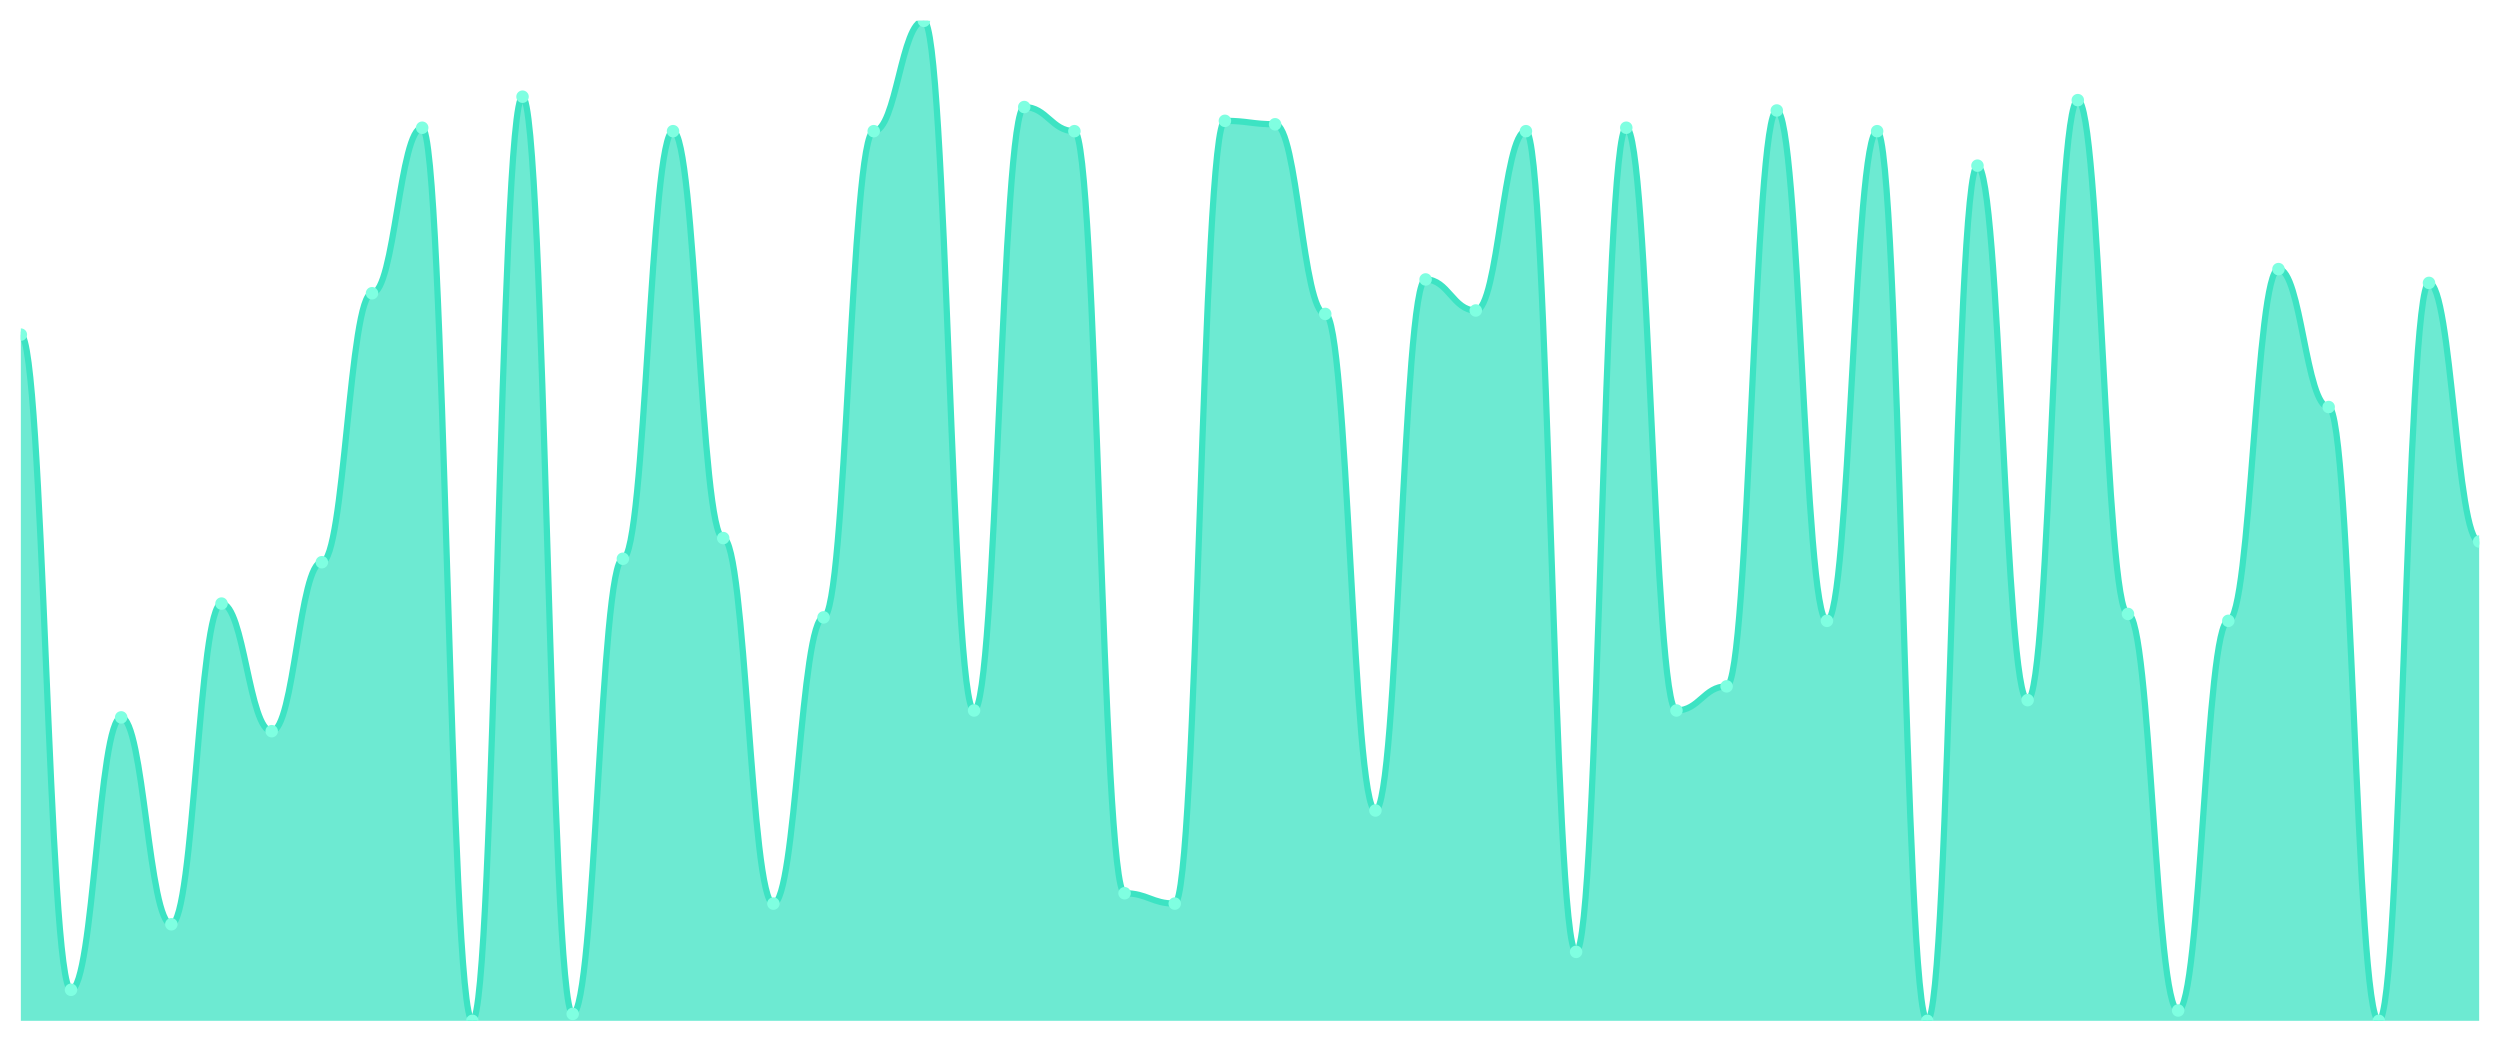
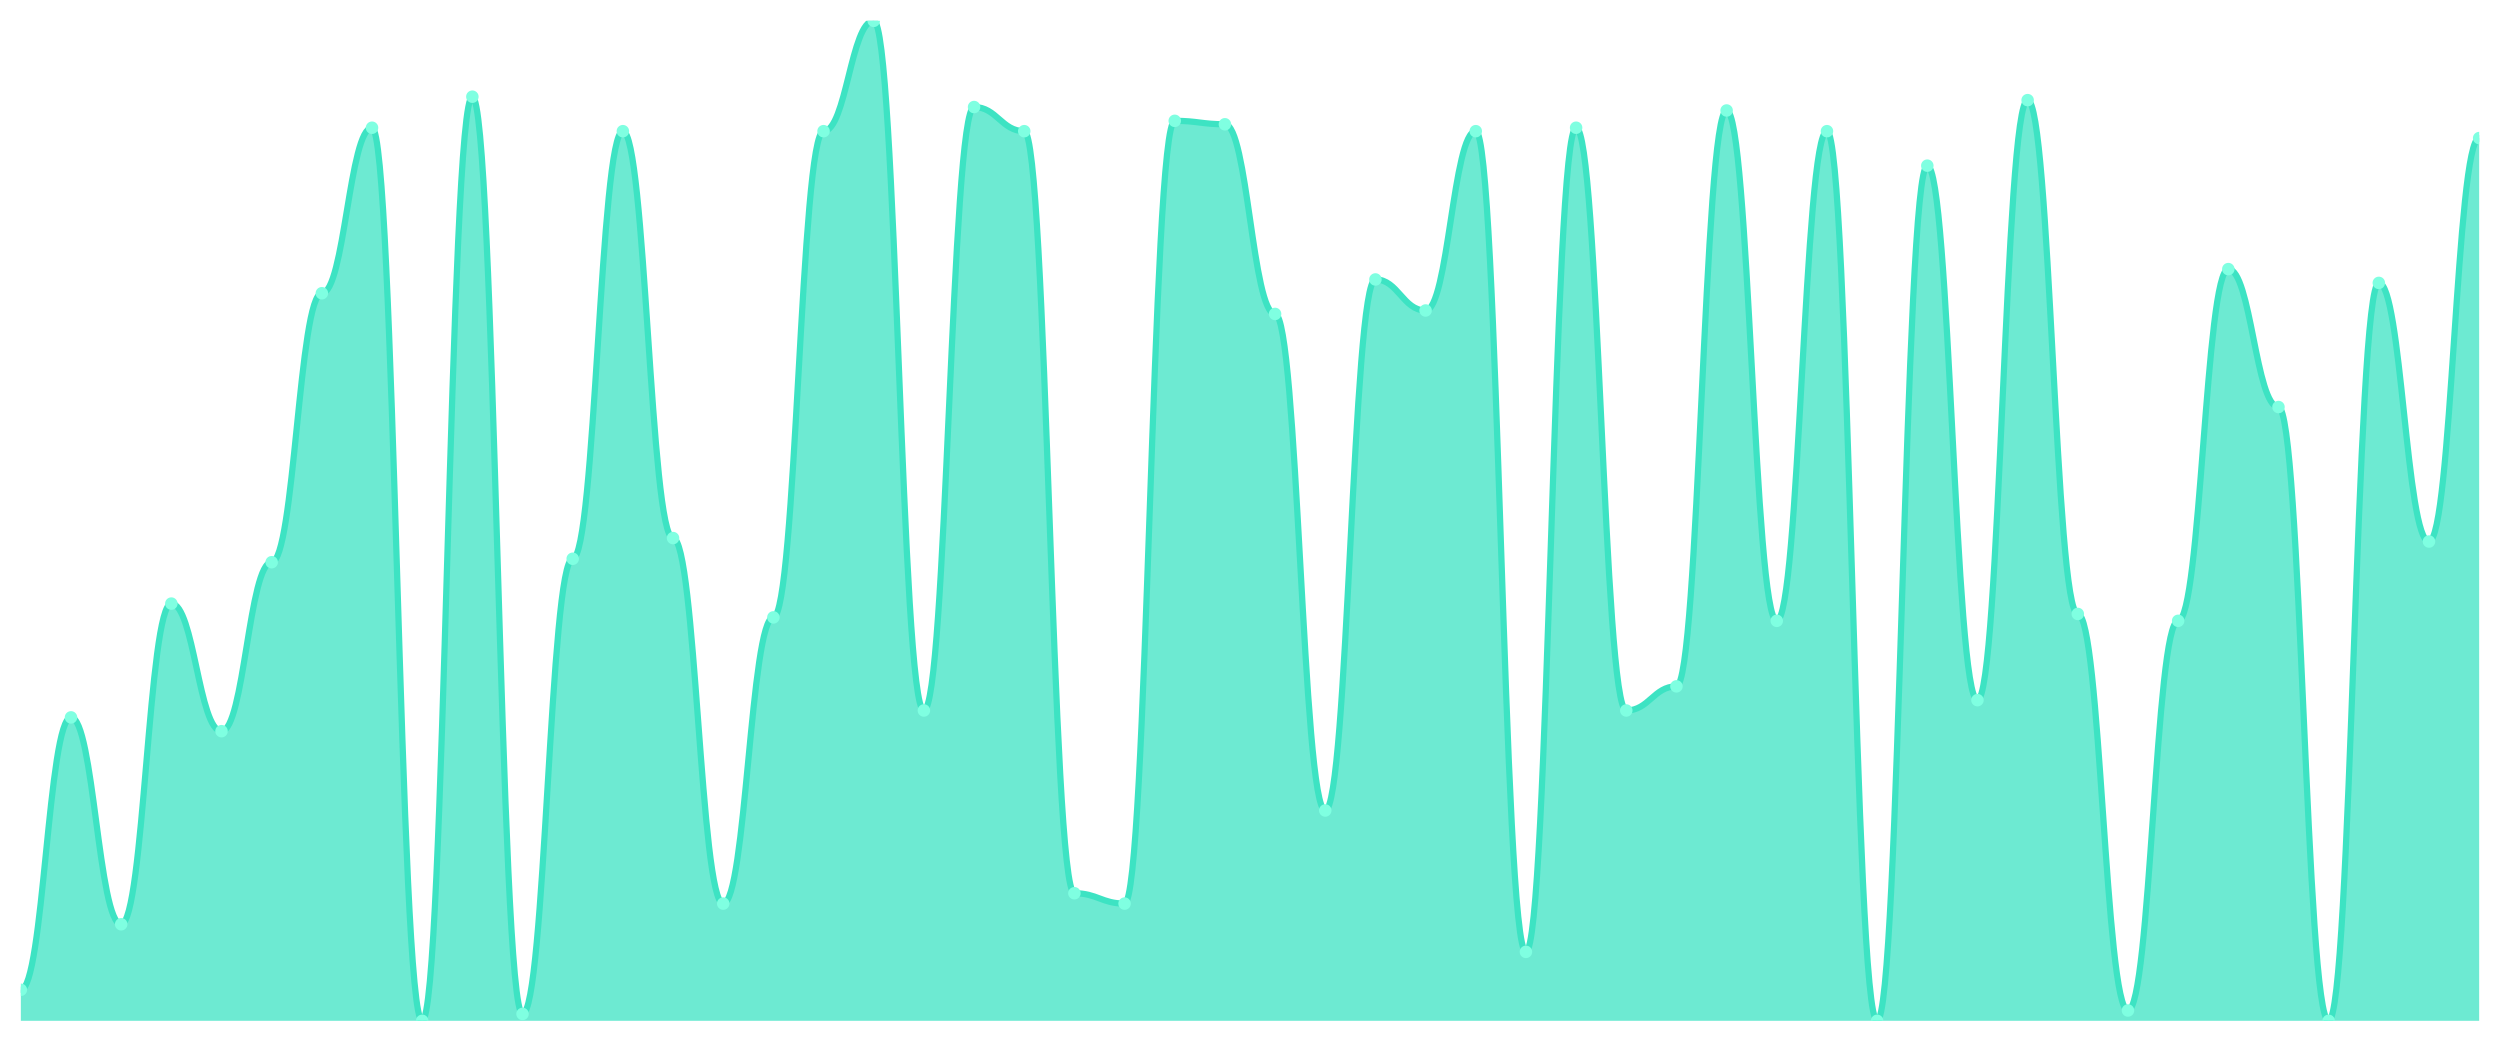
<svg xmlns="http://www.w3.org/2000/svg" viewBox="0 0 1200 500" width="1200" height="500">
  <defs>
    <clipPath id="c">
      <rect x="10" y="10" width="1180" height="480" />
    </clipPath>
  </defs>
  <rect width="1200" height="500" fill="none" />
  <g clip-path="url(#c)">
-     <path d="M 10,490 L 10,160.621 C 20.837,160.621 23.245,475.103 34.082,475.103 C 44.918,475.103 47.327,344.345 58.163,344.345 C 69,344.345 71.408,443.655 82.245,443.655 C 93.082,443.655 95.49,289.724 106.327,289.724 C 117.163,289.724 119.571,350.966 130.408,350.966 C 141.245,350.966 143.653,269.862 154.49,269.862 C 165.327,269.862 167.735,140.759 178.571,140.759 C 189.408,140.759 191.816,61.31 202.653,61.31 C 213.49,61.31 215.898,490 226.735,490 C 237.571,490 239.98,46.414 250.816,46.414 C 261.653,46.414 264.061,486.69 274.898,486.69 C 285.735,486.69 288.143,268.207 298.98,268.207 C 309.816,268.207 312.224,62.966 323.061,62.966 C 333.898,62.966 336.306,258.276 347.143,258.276 C 357.98,258.276 360.388,433.724 371.224,433.724 C 382.061,433.724 384.469,296.345 395.306,296.345 C 406.143,296.345 408.551,62.966 419.388,62.966 C 430.224,62.966 432.633,10 443.469,10 C 454.306,10 456.714,341.034 467.551,341.034 C 478.388,341.034 480.796,51.379 491.633,51.379 C 502.469,51.379 504.878,62.966 515.714,62.966 C 526.551,62.966 528.959,428.759 539.796,428.759 C 550.633,428.759 553.041,433.724 563.878,433.724 C 574.714,433.724 577.122,58 587.959,58 C 598.796,58 601.204,59.655 612.041,59.655 C 622.878,59.655 625.286,150.69 636.122,150.69 C 646.959,150.69 649.367,389.034 660.204,389.034 C 671.041,389.034 673.449,134.138 684.286,134.138 C 695.122,134.138 697.531,149.034 708.367,149.034 C 719.204,149.034 721.612,62.966 732.449,62.966 C 743.286,62.966 745.694,456.897 756.531,456.897 C 767.367,456.897 769.776,61.31 780.612,61.31 C 791.449,61.31 793.857,341.034 804.694,341.034 C 815.531,341.034 817.939,329.448 828.776,329.448 C 839.612,329.448 842.02,53.034 852.857,53.034 C 863.694,53.034 866.102,298 876.939,298 C 887.776,298 890.184,62.966 901.02,62.966 C 911.857,62.966 914.265,490 925.102,490 C 935.939,490 938.347,79.517 949.184,79.517 C 960.02,79.517 962.429,336.069 973.265,336.069 C 984.102,336.069 986.51,48.069 997.347,48.069 C 1008.184,48.069 1010.592,294.69 1021.429,294.69 C 1032.265,294.69 1034.673,485.034 1045.51,485.034 C 1056.347,485.034 1058.755,298 1069.592,298 C 1080.429,298 1082.837,129.172 1093.673,129.172 C 1104.51,129.172 1106.918,195.379 1117.755,195.379 C 1128.592,195.379 1131,490 1141.837,490 C 1152.673,490 1155.082,135.793 1165.918,135.793 C 1176.755,135.793 1179.163,259.931 1190,259.931 L 1190,490 Z" fill="rgba(61,227,195,0.75)" />
-     <path d="M 10,160.621 C 20.837,160.621 23.245,475.103 34.082,475.103 C 44.918,475.103 47.327,344.345 58.163,344.345 C 69,344.345 71.408,443.655 82.245,443.655 C 93.082,443.655 95.49,289.724 106.327,289.724 C 117.163,289.724 119.571,350.966 130.408,350.966 C 141.245,350.966 143.653,269.862 154.49,269.862 C 165.327,269.862 167.735,140.759 178.571,140.759 C 189.408,140.759 191.816,61.31 202.653,61.31 C 213.49,61.31 215.898,490 226.735,490 C 237.571,490 239.98,46.414 250.816,46.414 C 261.653,46.414 264.061,486.69 274.898,486.69 C 285.735,486.69 288.143,268.207 298.98,268.207 C 309.816,268.207 312.224,62.966 323.061,62.966 C 333.898,62.966 336.306,258.276 347.143,258.276 C 357.98,258.276 360.388,433.724 371.224,433.724 C 382.061,433.724 384.469,296.345 395.306,296.345 C 406.143,296.345 408.551,62.966 419.388,62.966 C 430.224,62.966 432.633,10 443.469,10 C 454.306,10 456.714,341.034 467.551,341.034 C 478.388,341.034 480.796,51.379 491.633,51.379 C 502.469,51.379 504.878,62.966 515.714,62.966 C 526.551,62.966 528.959,428.759 539.796,428.759 C 550.633,428.759 553.041,433.724 563.878,433.724 C 574.714,433.724 577.122,58 587.959,58 C 598.796,58 601.204,59.655 612.041,59.655 C 622.878,59.655 625.286,150.69 636.122,150.69 C 646.959,150.69 649.367,389.034 660.204,389.034 C 671.041,389.034 673.449,134.138 684.286,134.138 C 695.122,134.138 697.531,149.034 708.367,149.034 C 719.204,149.034 721.612,62.966 732.449,62.966 C 743.286,62.966 745.694,456.897 756.531,456.897 C 767.367,456.897 769.776,61.31 780.612,61.31 C 791.449,61.31 793.857,341.034 804.694,341.034 C 815.531,341.034 817.939,329.448 828.776,329.448 C 839.612,329.448 842.02,53.034 852.857,53.034 C 863.694,53.034 866.102,298 876.939,298 C 887.776,298 890.184,62.966 901.02,62.966 C 911.857,62.966 914.265,490 925.102,490 C 935.939,490 938.347,79.517 949.184,79.517 C 960.02,79.517 962.429,336.069 973.265,336.069 C 984.102,336.069 986.51,48.069 997.347,48.069 C 1008.184,48.069 1010.592,294.69 1021.429,294.69 C 1032.265,294.69 1034.673,485.034 1045.51,485.034 C 1056.347,485.034 1058.755,298 1069.592,298 C 1080.429,298 1082.837,129.172 1093.673,129.172 C 1104.51,129.172 1106.918,195.379 1117.755,195.379 C 1128.592,195.379 1131,490 1141.837,490 C 1152.673,490 1155.082,135.793 1165.918,135.793 C 1176.755,135.793 1179.163,259.931 1190,259.931" fill="none" stroke="#3de3c3" stroke-width="3" stroke-linecap="round" stroke-linejoin="round" />
-     <circle cx="10" cy="160.621" r="3" fill="#7fffe1" />
-     <circle cx="34.082" cy="475.103" r="3" fill="#7fffe1" />
-     <circle cx="58.163" cy="344.345" r="3" fill="#7fffe1" />
-     <circle cx="82.245" cy="443.655" r="3" fill="#7fffe1" />
-     <circle cx="106.327" cy="289.724" r="3" fill="#7fffe1" />
-     <circle cx="130.408" cy="350.966" r="3" fill="#7fffe1" />
-     <circle cx="154.49" cy="269.862" r="3" fill="#7fffe1" />
-     <circle cx="178.571" cy="140.759" r="3" fill="#7fffe1" />
-     <circle cx="202.653" cy="61.31" r="3" fill="#7fffe1" />
-     <circle cx="226.735" cy="490" r="3" fill="#7fffe1" />
-     <circle cx="250.816" cy="46.414" r="3" fill="#7fffe1" />
-     <circle cx="274.898" cy="486.69" r="3" fill="#7fffe1" />
-     <circle cx="298.98" cy="268.207" r="3" fill="#7fffe1" />
-     <circle cx="323.061" cy="62.966" r="3" fill="#7fffe1" />
-     <circle cx="347.143" cy="258.276" r="3" fill="#7fffe1" />
-     <circle cx="371.224" cy="433.724" r="3" fill="#7fffe1" />
-     <circle cx="395.306" cy="296.345" r="3" fill="#7fffe1" />
-     <circle cx="419.388" cy="62.966" r="3" fill="#7fffe1" />
-     <circle cx="443.469" cy="10" r="3" fill="#7fffe1" />
-     <circle cx="467.551" cy="341.034" r="3" fill="#7fffe1" />
-     <circle cx="491.633" cy="51.379" r="3" fill="#7fffe1" />
-     <circle cx="515.714" cy="62.966" r="3" fill="#7fffe1" />
-     <circle cx="539.796" cy="428.759" r="3" fill="#7fffe1" />
-     <circle cx="563.878" cy="433.724" r="3" fill="#7fffe1" />
-     <circle cx="587.959" cy="58" r="3" fill="#7fffe1" />
-     <circle cx="612.041" cy="59.655" r="3" fill="#7fffe1" />
-     <circle cx="636.122" cy="150.69" r="3" fill="#7fffe1" />
-     <circle cx="660.204" cy="389.034" r="3" fill="#7fffe1" />
-     <circle cx="684.286" cy="134.138" r="3" fill="#7fffe1" />
-     <circle cx="708.367" cy="149.034" r="3" fill="#7fffe1" />
-     <circle cx="732.449" cy="62.966" r="3" fill="#7fffe1" />
-     <circle cx="756.531" cy="456.897" r="3" fill="#7fffe1" />
-     <circle cx="780.612" cy="61.31" r="3" fill="#7fffe1" />
-     <circle cx="804.694" cy="341.034" r="3" fill="#7fffe1" />
-     <circle cx="828.776" cy="329.448" r="3" fill="#7fffe1" />
-     <circle cx="852.857" cy="53.034" r="3" fill="#7fffe1" />
-     <circle cx="876.939" cy="298" r="3" fill="#7fffe1" />
-     <circle cx="901.02" cy="62.966" r="3" fill="#7fffe1" />
-     <circle cx="925.102" cy="490" r="3" fill="#7fffe1" />
-     <circle cx="949.184" cy="79.517" r="3" fill="#7fffe1" />
-     <circle cx="973.265" cy="336.069" r="3" fill="#7fffe1" />
-     <circle cx="997.347" cy="48.069" r="3" fill="#7fffe1" />
-     <circle cx="1021.429" cy="294.69" r="3" fill="#7fffe1" />
-     <circle cx="1045.51" cy="485.034" r="3" fill="#7fffe1" />
-     <circle cx="1069.592" cy="298" r="3" fill="#7fffe1" />
-     <circle cx="1093.673" cy="129.172" r="3" fill="#7fffe1" />
-     <circle cx="1117.755" cy="195.379" r="3" fill="#7fffe1" />
-     <circle cx="1141.837" cy="490" r="3" fill="#7fffe1" />
-     <circle cx="1165.918" cy="135.793" r="3" fill="#7fffe1" />
-     <circle cx="1190" cy="259.931" r="3" fill="#7fffe1" />
+     <path d="M 10,490 L 10,475.103 C 20.837,475.103 23.245,344.345 34.082,344.345 C 44.918,344.345 47.327,443.655 58.163,443.655 C 69,443.655 71.408,289.724 82.245,289.724 C 93.082,289.724 95.49,350.966 106.327,350.966 C 117.163,350.966 119.571,269.862 130.408,269.862 C 141.245,269.862 143.653,140.759 154.49,140.759 C 165.327,140.759 167.735,61.31 178.571,61.31 C 189.408,61.31 191.816,490 202.653,490 C 213.49,490 215.898,46.414 226.735,46.414 C 237.571,46.414 239.98,486.69 250.816,486.69 C 261.653,486.69 264.061,268.207 274.898,268.207 C 285.735,268.207 288.143,62.966 298.98,62.966 C 309.816,62.966 312.224,258.276 323.061,258.276 C 333.898,258.276 336.306,433.724 347.143,433.724 C 357.98,433.724 360.388,296.345 371.224,296.345 C 382.061,296.345 384.469,62.966 395.306,62.966 C 406.143,62.966 408.551,10 419.388,10 C 430.224,10 432.633,341.034 443.469,341.034 C 454.306,341.034 456.714,51.379 467.551,51.379 C 478.388,51.379 480.796,62.966 491.633,62.966 C 502.469,62.966 504.878,428.759 515.714,428.759 C 526.551,428.759 528.959,433.724 539.796,433.724 C 550.633,433.724 553.041,58 563.878,58 C 574.714,58 577.122,59.655 587.959,59.655 C 598.796,59.655 601.204,150.69 612.041,150.69 C 622.878,150.69 625.286,389.034 636.122,389.034 C 646.959,389.034 649.367,134.138 660.204,134.138 C 671.041,134.138 673.449,149.034 684.286,149.034 C 695.122,149.034 697.531,62.966 708.367,62.966 C 719.204,62.966 721.612,456.897 732.449,456.897 C 743.286,456.897 745.694,61.31 756.531,61.31 C 767.367,61.31 769.776,341.034 780.612,341.034 C 791.449,341.034 793.857,329.448 804.694,329.448 C 815.531,329.448 817.939,53.034 828.776,53.034 C 839.612,53.034 842.02,298 852.857,298 C 863.694,298 866.102,62.966 876.939,62.966 C 887.776,62.966 890.184,490 901.02,490 C 911.857,490 914.265,79.517 925.102,79.517 C 935.939,79.517 938.347,336.069 949.184,336.069 C 960.02,336.069 962.429,48.069 973.265,48.069 C 984.102,48.069 986.51,294.69 997.347,294.69 C 1008.184,294.69 1010.592,485.034 1021.429,485.034 C 1032.265,485.034 1034.673,298 1045.51,298 C 1056.347,298 1058.755,129.172 1069.592,129.172 C 1080.429,129.172 1082.837,195.379 1093.673,195.379 C 1104.51,195.379 1106.918,490 1117.755,490 C 1128.592,490 1131,135.793 1141.837,135.793 C 1152.673,135.793 1155.082,259.931 1165.918,259.931 C 1176.755,259.931 1179.163,66.276 1190,66.276 L 1190,490 Z" fill="rgba(61,227,195,0.75)" />
+     <path d="M 10,475.103 C 20.837,475.103 23.245,344.345 34.082,344.345 C 44.918,344.345 47.327,443.655 58.163,443.655 C 69,443.655 71.408,289.724 82.245,289.724 C 93.082,289.724 95.49,350.966 106.327,350.966 C 117.163,350.966 119.571,269.862 130.408,269.862 C 141.245,269.862 143.653,140.759 154.49,140.759 C 165.327,140.759 167.735,61.31 178.571,61.31 C 189.408,61.31 191.816,490 202.653,490 C 213.49,490 215.898,46.414 226.735,46.414 C 237.571,46.414 239.98,486.69 250.816,486.69 C 261.653,486.69 264.061,268.207 274.898,268.207 C 285.735,268.207 288.143,62.966 298.98,62.966 C 309.816,62.966 312.224,258.276 323.061,258.276 C 333.898,258.276 336.306,433.724 347.143,433.724 C 357.98,433.724 360.388,296.345 371.224,296.345 C 382.061,296.345 384.469,62.966 395.306,62.966 C 406.143,62.966 408.551,10 419.388,10 C 430.224,10 432.633,341.034 443.469,341.034 C 454.306,341.034 456.714,51.379 467.551,51.379 C 478.388,51.379 480.796,62.966 491.633,62.966 C 502.469,62.966 504.878,428.759 515.714,428.759 C 526.551,428.759 528.959,433.724 539.796,433.724 C 550.633,433.724 553.041,58 563.878,58 C 574.714,58 577.122,59.655 587.959,59.655 C 598.796,59.655 601.204,150.69 612.041,150.69 C 622.878,150.69 625.286,389.034 636.122,389.034 C 646.959,389.034 649.367,134.138 660.204,134.138 C 671.041,134.138 673.449,149.034 684.286,149.034 C 695.122,149.034 697.531,62.966 708.367,62.966 C 719.204,62.966 721.612,456.897 732.449,456.897 C 743.286,456.897 745.694,61.31 756.531,61.31 C 767.367,61.31 769.776,341.034 780.612,341.034 C 791.449,341.034 793.857,329.448 804.694,329.448 C 815.531,329.448 817.939,53.034 828.776,53.034 C 839.612,53.034 842.02,298 852.857,298 C 863.694,298 866.102,62.966 876.939,62.966 C 887.776,62.966 890.184,490 901.02,490 C 911.857,490 914.265,79.517 925.102,79.517 C 935.939,79.517 938.347,336.069 949.184,336.069 C 960.02,336.069 962.429,48.069 973.265,48.069 C 984.102,48.069 986.51,294.69 997.347,294.69 C 1008.184,294.69 1010.592,485.034 1021.429,485.034 C 1032.265,485.034 1034.673,298 1045.51,298 C 1056.347,298 1058.755,129.172 1069.592,129.172 C 1080.429,129.172 1082.837,195.379 1093.673,195.379 C 1104.51,195.379 1106.918,490 1117.755,490 C 1128.592,490 1131,135.793 1141.837,135.793 C 1152.673,135.793 1155.082,259.931 1165.918,259.931 C 1176.755,259.931 1179.163,66.276 1190,66.276" fill="none" stroke="#3de3c3" stroke-width="3" stroke-linecap="round" stroke-linejoin="round" />
+     <circle cx="10" cy="475.103" r="3" fill="#7fffe1" />
+     <circle cx="34.082" cy="344.345" r="3" fill="#7fffe1" />
+     <circle cx="58.163" cy="443.655" r="3" fill="#7fffe1" />
+     <circle cx="82.245" cy="289.724" r="3" fill="#7fffe1" />
+     <circle cx="106.327" cy="350.966" r="3" fill="#7fffe1" />
+     <circle cx="130.408" cy="269.862" r="3" fill="#7fffe1" />
+     <circle cx="154.49" cy="140.759" r="3" fill="#7fffe1" />
+     <circle cx="178.571" cy="61.31" r="3" fill="#7fffe1" />
+     <circle cx="202.653" cy="490" r="3" fill="#7fffe1" />
+     <circle cx="226.735" cy="46.414" r="3" fill="#7fffe1" />
+     <circle cx="250.816" cy="486.69" r="3" fill="#7fffe1" />
+     <circle cx="274.898" cy="268.207" r="3" fill="#7fffe1" />
+     <circle cx="298.98" cy="62.966" r="3" fill="#7fffe1" />
+     <circle cx="323.061" cy="258.276" r="3" fill="#7fffe1" />
+     <circle cx="347.143" cy="433.724" r="3" fill="#7fffe1" />
+     <circle cx="371.224" cy="296.345" r="3" fill="#7fffe1" />
+     <circle cx="395.306" cy="62.966" r="3" fill="#7fffe1" />
+     <circle cx="419.388" cy="10" r="3" fill="#7fffe1" />
+     <circle cx="443.469" cy="341.034" r="3" fill="#7fffe1" />
+     <circle cx="467.551" cy="51.379" r="3" fill="#7fffe1" />
+     <circle cx="491.633" cy="62.966" r="3" fill="#7fffe1" />
+     <circle cx="515.714" cy="428.759" r="3" fill="#7fffe1" />
+     <circle cx="539.796" cy="433.724" r="3" fill="#7fffe1" />
+     <circle cx="563.878" cy="58" r="3" fill="#7fffe1" />
+     <circle cx="587.959" cy="59.655" r="3" fill="#7fffe1" />
+     <circle cx="612.041" cy="150.69" r="3" fill="#7fffe1" />
+     <circle cx="636.122" cy="389.034" r="3" fill="#7fffe1" />
+     <circle cx="660.204" cy="134.138" r="3" fill="#7fffe1" />
+     <circle cx="684.286" cy="149.034" r="3" fill="#7fffe1" />
+     <circle cx="708.367" cy="62.966" r="3" fill="#7fffe1" />
+     <circle cx="732.449" cy="456.897" r="3" fill="#7fffe1" />
+     <circle cx="756.531" cy="61.31" r="3" fill="#7fffe1" />
+     <circle cx="780.612" cy="341.034" r="3" fill="#7fffe1" />
+     <circle cx="804.694" cy="329.448" r="3" fill="#7fffe1" />
+     <circle cx="828.776" cy="53.034" r="3" fill="#7fffe1" />
+     <circle cx="852.857" cy="298" r="3" fill="#7fffe1" />
+     <circle cx="876.939" cy="62.966" r="3" fill="#7fffe1" />
+     <circle cx="901.02" cy="490" r="3" fill="#7fffe1" />
+     <circle cx="925.102" cy="79.517" r="3" fill="#7fffe1" />
+     <circle cx="949.184" cy="336.069" r="3" fill="#7fffe1" />
+     <circle cx="973.265" cy="48.069" r="3" fill="#7fffe1" />
+     <circle cx="997.347" cy="294.69" r="3" fill="#7fffe1" />
+     <circle cx="1021.429" cy="485.034" r="3" fill="#7fffe1" />
+     <circle cx="1045.51" cy="298" r="3" fill="#7fffe1" />
+     <circle cx="1069.592" cy="129.172" r="3" fill="#7fffe1" />
+     <circle cx="1093.673" cy="195.379" r="3" fill="#7fffe1" />
+     <circle cx="1117.755" cy="490" r="3" fill="#7fffe1" />
+     <circle cx="1141.837" cy="135.793" r="3" fill="#7fffe1" />
+     <circle cx="1165.918" cy="259.931" r="3" fill="#7fffe1" />
+     <circle cx="1190" cy="66.276" r="3" fill="#7fffe1" />
  </g>
</svg>
